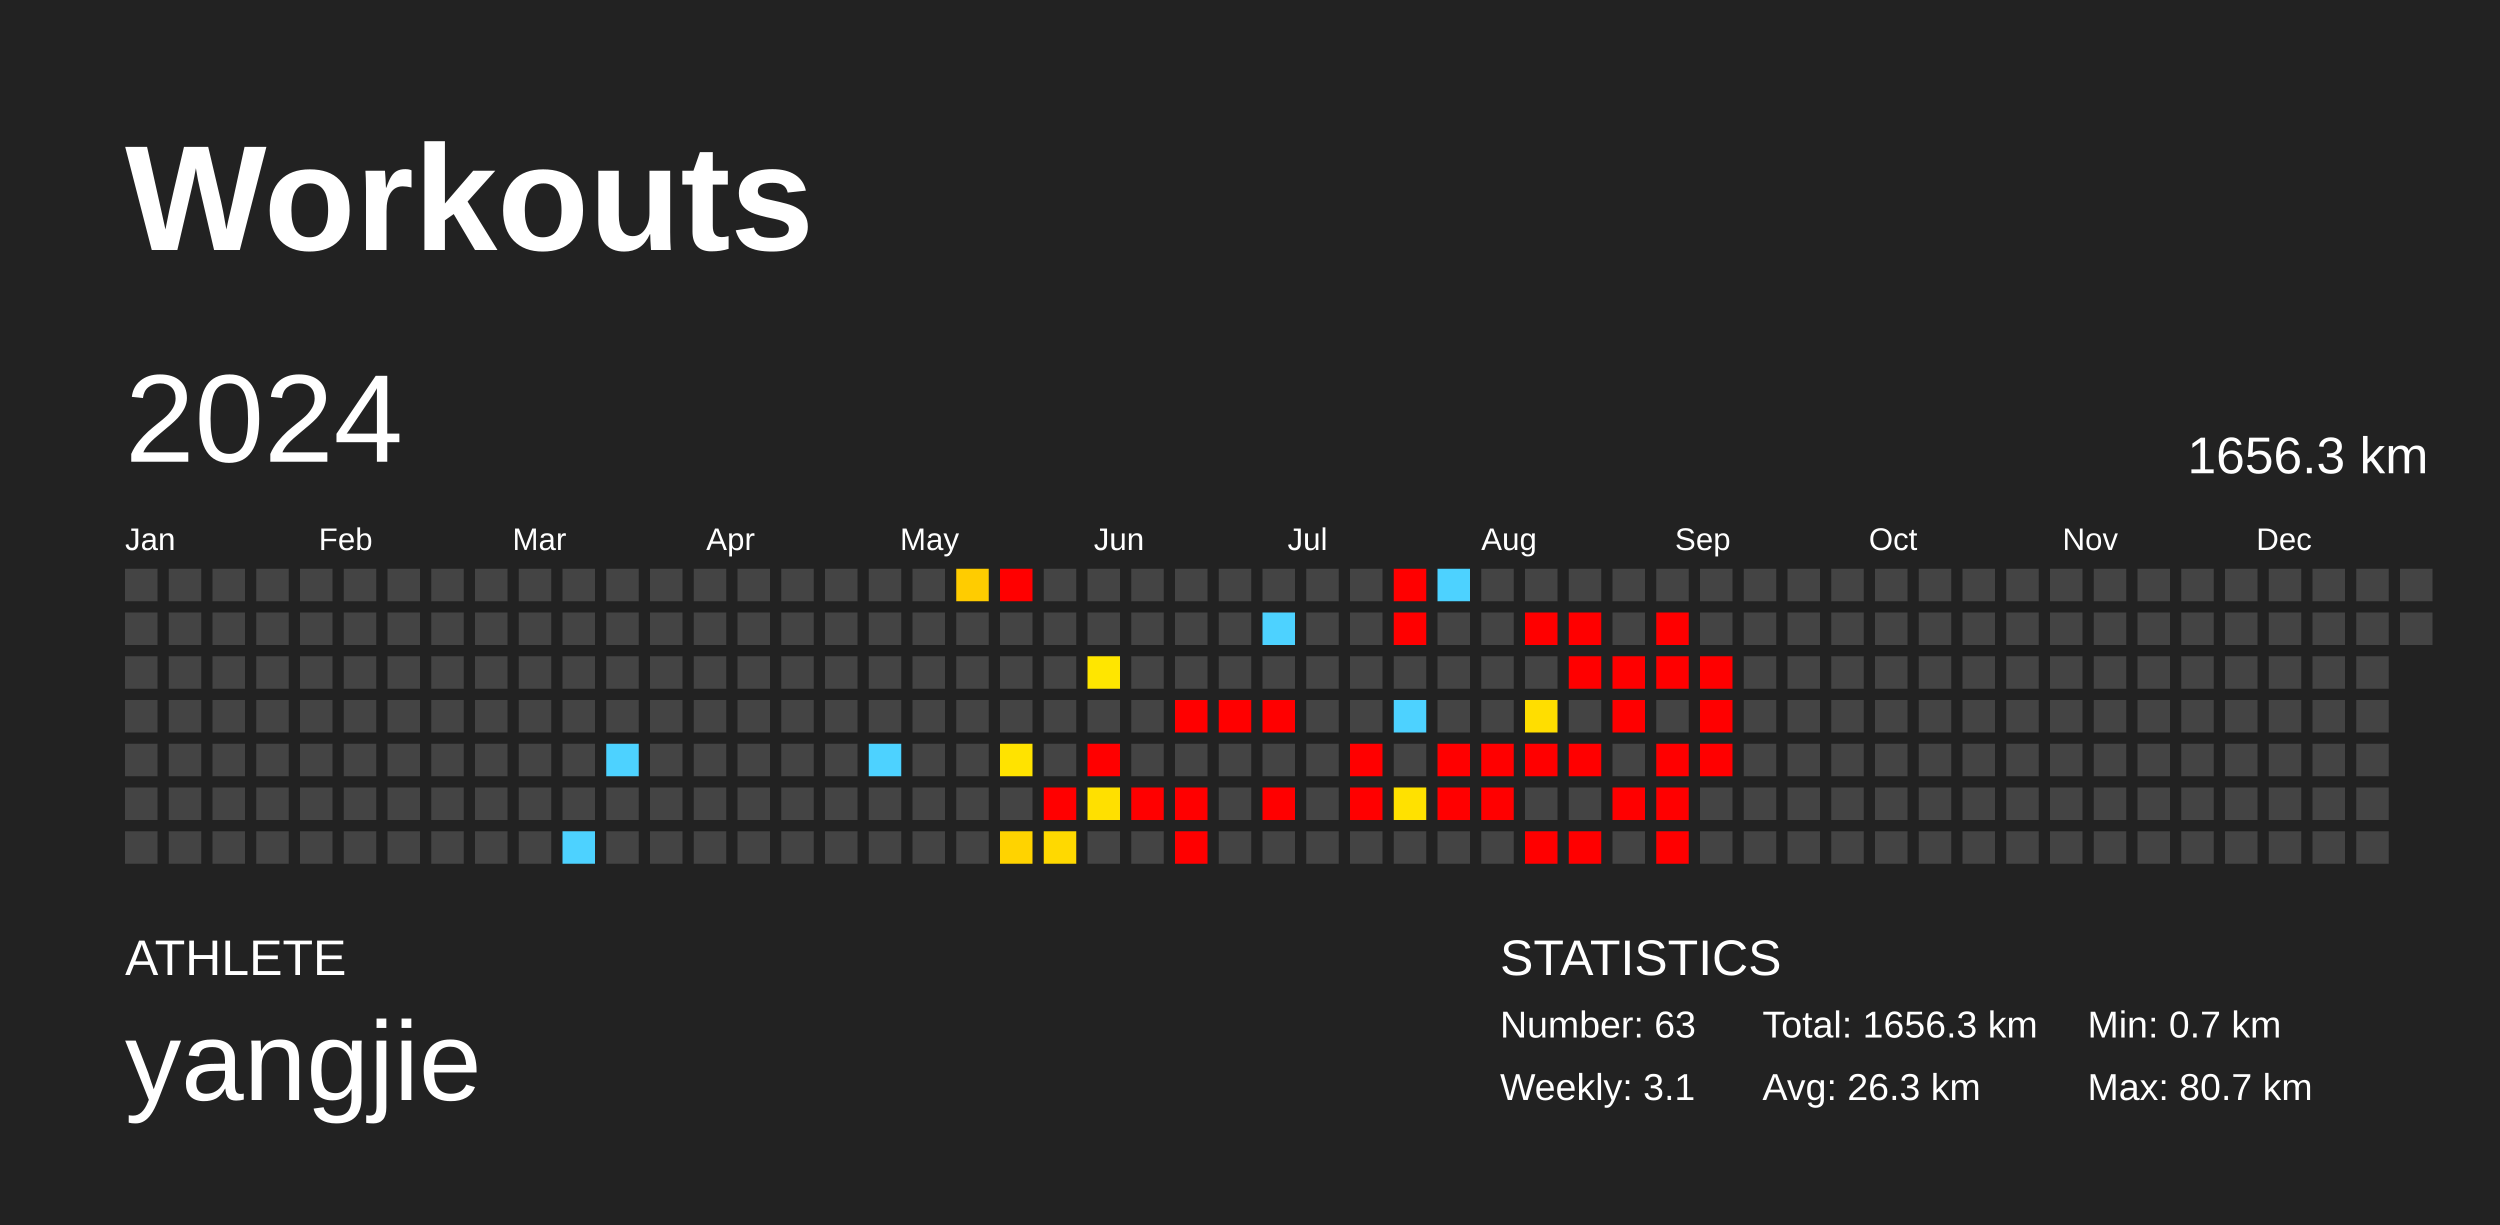
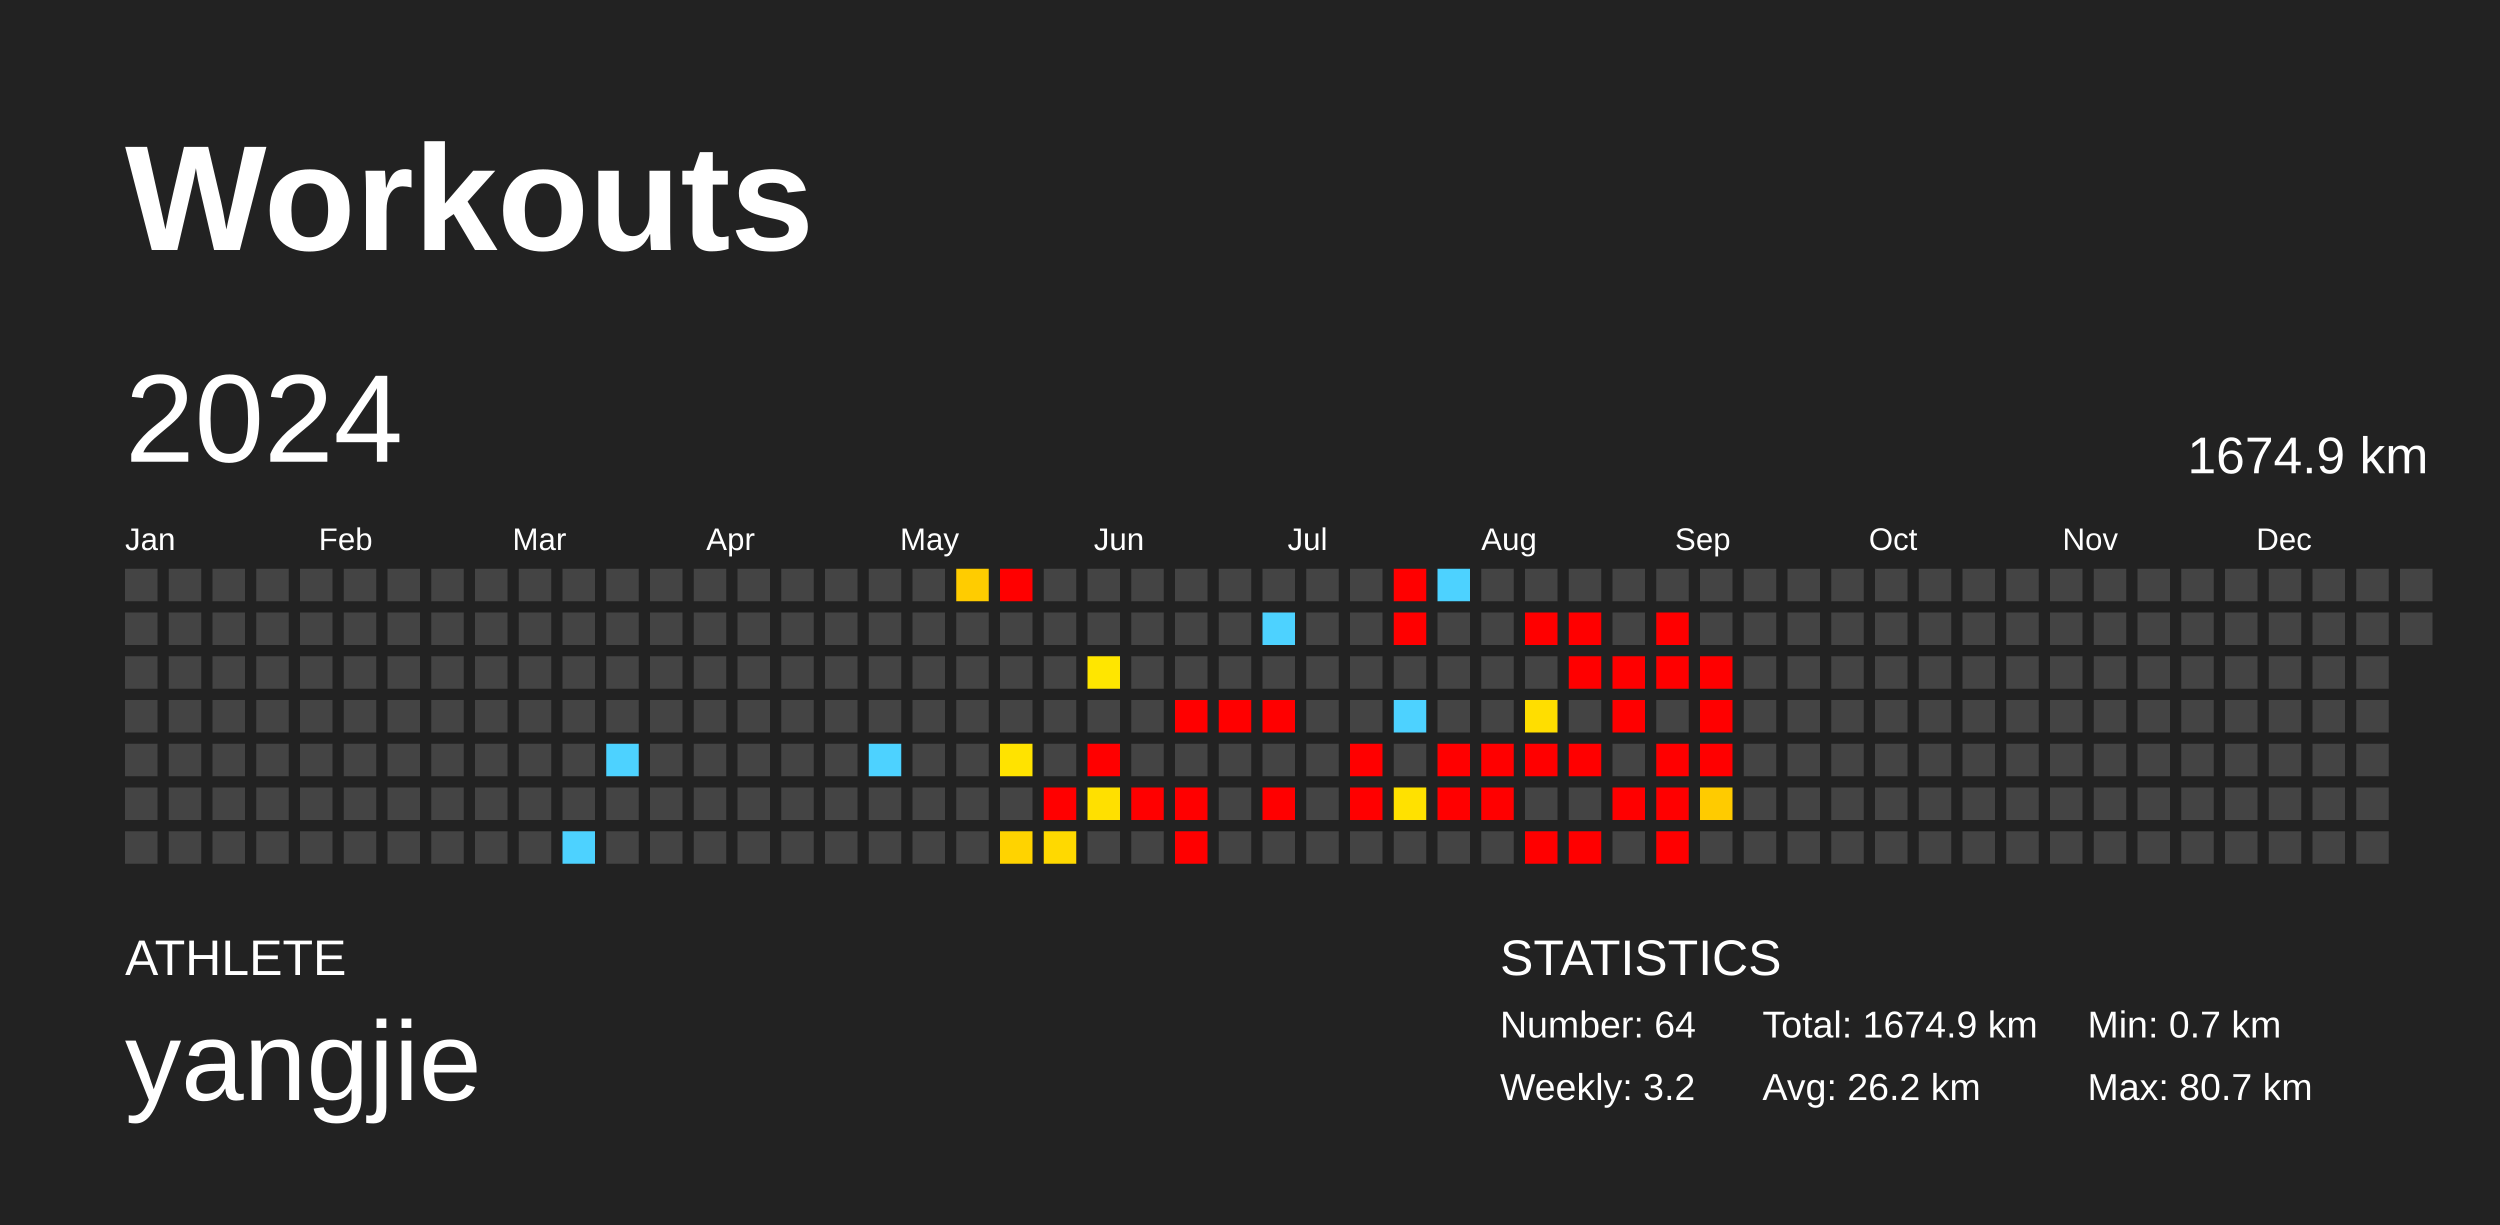
<svg xmlns="http://www.w3.org/2000/svg" baseProfile="full" height="98mm" version="1.1" viewBox="0,0,200,98" width="200mm">
  <defs />
  <rect fill="#222222" height="98" width="200" x="0" y="0" />
  <text fill="#FFFFFF" style="font-size:12px; font-family:Arial; font-weight:bold;" x="10" y="20">Workouts</text>
  <text fill="#FFFFFF" style="font-size:4px; font-family:Arial" x="10" y="78">ATHLETE</text>
  <text fill="#FFFFFF" style="font-size:9px; font-family:Arial" x="10" y="88">yangjie</text>
  <text fill="#FFFFFF" style="font-size:4px; font-family:Arial" x="120" y="78">STATISTICS</text>
-   <text fill="#FFFFFF" style="font-size:3px; font-family:Arial" x="120" y="83">Number: 63</text>
-   <text fill="#FFFFFF" style="font-size:3px; font-family:Arial" x="120" y="88">Weekly: 3.1</text>
-   <text fill="#FFFFFF" style="font-size:3px; font-family:Arial" x="141" y="83">Total: 1656.3 km</text>
-   <text fill="#FFFFFF" style="font-size:3px; font-family:Arial" x="141" y="88">Avg: 26.3 km</text>
+   <text fill="#FFFFFF" style="font-size:3px; font-family:Arial" x="120" y="83">Number: 64</text>
+   <text fill="#FFFFFF" style="font-size:3px; font-family:Arial" x="120" y="88">Weekly: 3.2</text>
+   <text fill="#FFFFFF" style="font-size:3px; font-family:Arial" x="141" y="83">Total: 1674.9 km</text>
+   <text fill="#FFFFFF" style="font-size:3px; font-family:Arial" x="141" y="88">Avg: 26.2 km</text>
  <text fill="#FFFFFF" style="font-size:3px; font-family:Arial" x="167" y="83">Min: 0.7 km</text>
  <text fill="#FFFFFF" style="font-size:3px; font-family:Arial" x="167" y="88">Max: 80.7 km</text>
  <text dominant-baseline="hanging" fill="#FFFFFF" style="font-size:10.0px; font-family:Arial;" x="10" y="30">2024</text>
-   <text dominant-baseline="hanging" fill="#FFFFFF" style="font-size:4.125px; font-family:Arial;" x="175" y="35">1656.3 km</text>
+   <text dominant-baseline="hanging" fill="#FFFFFF" style="font-size:4.125px; font-family:Arial;" x="175" y="35">1674.9 km</text>
  <text fill="#FFFFFF" style="font-size:2.5px; font-family:Arial" x="10.0" y="44">Jan</text>
  <text fill="#FFFFFF" style="font-size:2.5px; font-family:Arial" x="25.5" y="44">Feb</text>
  <text fill="#FFFFFF" style="font-size:2.5px; font-family:Arial" x="41.0" y="44">Mar</text>
  <text fill="#FFFFFF" style="font-size:2.5px; font-family:Arial" x="56.5" y="44">Apr</text>
  <text fill="#FFFFFF" style="font-size:2.5px; font-family:Arial" x="72.0" y="44">May</text>
  <text fill="#FFFFFF" style="font-size:2.5px; font-family:Arial" x="87.5" y="44">Jun</text>
  <text fill="#FFFFFF" style="font-size:2.5px; font-family:Arial" x="103.0" y="44">Jul</text>
  <text fill="#FFFFFF" style="font-size:2.5px; font-family:Arial" x="118.5" y="44">Aug</text>
  <text fill="#FFFFFF" style="font-size:2.5px; font-family:Arial" x="134.0" y="44">Sep</text>
  <text fill="#FFFFFF" style="font-size:2.5px; font-family:Arial" x="149.5" y="44">Oct</text>
  <text fill="#FFFFFF" style="font-size:2.5px; font-family:Arial" x="165.0" y="44">Nov</text>
  <text fill="#FFFFFF" style="font-size:2.5px; font-family:Arial" x="180.5" y="44">Dec</text>
  <rect fill="#444444" height="2.6" width="2.6" x="10.0" y="45.5" />
  <rect fill="#444444" height="2.6" width="2.6" x="10.0" y="49.0" />
  <rect fill="#444444" height="2.6" width="2.6" x="10.0" y="52.5" />
  <rect fill="#444444" height="2.6" width="2.6" x="10.0" y="56.0" />
  <rect fill="#444444" height="2.6" width="2.6" x="10.0" y="59.5" />
  <rect fill="#444444" height="2.6" width="2.6" x="10.0" y="63.0" />
  <rect fill="#444444" height="2.6" width="2.6" x="10.0" y="66.5" />
  <rect fill="#444444" height="2.6" width="2.6" x="13.5" y="45.5" />
  <rect fill="#444444" height="2.6" width="2.6" x="13.5" y="49.0" />
  <rect fill="#444444" height="2.6" width="2.6" x="13.5" y="52.5" />
  <rect fill="#444444" height="2.6" width="2.6" x="13.5" y="56.0" />
  <rect fill="#444444" height="2.6" width="2.6" x="13.5" y="59.5" />
  <rect fill="#444444" height="2.6" width="2.6" x="13.5" y="63.0" />
  <rect fill="#444444" height="2.6" width="2.6" x="13.5" y="66.5" />
  <rect fill="#444444" height="2.6" width="2.6" x="17.0" y="45.5" />
  <rect fill="#444444" height="2.6" width="2.6" x="17.0" y="49.0" />
  <rect fill="#444444" height="2.6" width="2.6" x="17.0" y="52.5" />
  <rect fill="#444444" height="2.6" width="2.6" x="17.0" y="56.0" />
  <rect fill="#444444" height="2.6" width="2.6" x="17.0" y="59.5" />
  <rect fill="#444444" height="2.6" width="2.6" x="17.0" y="63.0" />
  <rect fill="#444444" height="2.6" width="2.6" x="17.0" y="66.5" />
  <rect fill="#444444" height="2.6" width="2.6" x="20.5" y="45.5" />
  <rect fill="#444444" height="2.6" width="2.6" x="20.5" y="49.0" />
  <rect fill="#444444" height="2.6" width="2.6" x="20.5" y="52.5" />
  <rect fill="#444444" height="2.6" width="2.6" x="20.5" y="56.0" />
  <rect fill="#444444" height="2.6" width="2.6" x="20.5" y="59.5" />
  <rect fill="#444444" height="2.6" width="2.6" x="20.5" y="63.0" />
  <rect fill="#444444" height="2.6" width="2.6" x="20.5" y="66.5" />
  <rect fill="#444444" height="2.6" width="2.6" x="24.0" y="45.5" />
  <rect fill="#444444" height="2.6" width="2.6" x="24.0" y="49.0" />
  <rect fill="#444444" height="2.6" width="2.6" x="24.0" y="52.5" />
  <rect fill="#444444" height="2.6" width="2.6" x="24.0" y="56.0" />
  <rect fill="#444444" height="2.6" width="2.6" x="24.0" y="59.5" />
  <rect fill="#444444" height="2.6" width="2.6" x="24.0" y="63.0" />
  <rect fill="#444444" height="2.6" width="2.6" x="24.0" y="66.5" />
  <rect fill="#444444" height="2.6" width="2.6" x="27.5" y="45.5" />
  <rect fill="#444444" height="2.6" width="2.6" x="27.5" y="49.0" />
  <rect fill="#444444" height="2.6" width="2.6" x="27.5" y="52.5" />
  <rect fill="#444444" height="2.6" width="2.6" x="27.5" y="56.0" />
  <rect fill="#444444" height="2.6" width="2.6" x="27.5" y="59.5" />
  <rect fill="#444444" height="2.6" width="2.6" x="27.5" y="63.0" />
  <rect fill="#444444" height="2.6" width="2.6" x="27.5" y="66.5" />
  <rect fill="#444444" height="2.6" width="2.6" x="31.0" y="45.5" />
  <rect fill="#444444" height="2.6" width="2.6" x="31.0" y="49.0" />
  <rect fill="#444444" height="2.6" width="2.6" x="31.0" y="52.5" />
  <rect fill="#444444" height="2.6" width="2.6" x="31.0" y="56.0" />
  <rect fill="#444444" height="2.6" width="2.6" x="31.0" y="59.5" />
  <rect fill="#444444" height="2.6" width="2.6" x="31.0" y="63.0" />
  <rect fill="#444444" height="2.6" width="2.6" x="31.0" y="66.5" />
  <rect fill="#444444" height="2.6" width="2.6" x="34.5" y="45.5" />
  <rect fill="#444444" height="2.6" width="2.6" x="34.5" y="49.0" />
  <rect fill="#444444" height="2.6" width="2.6" x="34.5" y="52.5" />
  <rect fill="#444444" height="2.6" width="2.6" x="34.5" y="56.0" />
  <rect fill="#444444" height="2.6" width="2.6" x="34.5" y="59.5" />
  <rect fill="#444444" height="2.6" width="2.6" x="34.5" y="63.0" />
  <rect fill="#444444" height="2.6" width="2.6" x="34.5" y="66.5" />
  <rect fill="#444444" height="2.6" width="2.6" x="38.0" y="45.5" />
  <rect fill="#444444" height="2.6" width="2.6" x="38.0" y="49.0" />
  <rect fill="#444444" height="2.6" width="2.6" x="38.0" y="52.5" />
  <rect fill="#444444" height="2.6" width="2.6" x="38.0" y="56.0" />
  <rect fill="#444444" height="2.6" width="2.6" x="38.0" y="59.5" />
  <rect fill="#444444" height="2.6" width="2.6" x="38.0" y="63.0" />
  <rect fill="#444444" height="2.6" width="2.6" x="38.0" y="66.5" />
  <rect fill="#444444" height="2.6" width="2.6" x="41.5" y="45.5" />
  <rect fill="#444444" height="2.6" width="2.6" x="41.5" y="49.0" />
  <rect fill="#444444" height="2.6" width="2.6" x="41.5" y="52.5" />
  <rect fill="#444444" height="2.6" width="2.6" x="41.5" y="56.0" />
  <rect fill="#444444" height="2.6" width="2.6" x="41.5" y="59.5" />
  <rect fill="#444444" height="2.6" width="2.6" x="41.5" y="63.0" />
  <rect fill="#444444" height="2.6" width="2.6" x="41.5" y="66.5" />
  <rect fill="#444444" height="2.6" width="2.6" x="45.0" y="45.5" />
  <rect fill="#444444" height="2.6" width="2.6" x="45.0" y="49.0" />
  <rect fill="#444444" height="2.6" width="2.6" x="45.0" y="52.5" />
  <rect fill="#444444" height="2.6" width="2.6" x="45.0" y="56.0" />
  <rect fill="#444444" height="2.6" width="2.6" x="45.0" y="59.5" />
  <rect fill="#444444" height="2.6" width="2.6" x="45.0" y="63.0" />
  <rect fill="#4dd2ff" height="2.6" width="2.6" x="45.0" y="66.5" />
  <rect fill="#444444" height="2.6" width="2.6" x="48.5" y="45.5" />
  <rect fill="#444444" height="2.6" width="2.6" x="48.5" y="49.0" />
  <rect fill="#444444" height="2.6" width="2.6" x="48.5" y="52.5" />
  <rect fill="#444444" height="2.6" width="2.6" x="48.5" y="56.0" />
  <rect fill="#4dd2ff" height="2.6" width="2.6" x="48.5" y="59.5" />
  <rect fill="#444444" height="2.6" width="2.6" x="48.5" y="63.0" />
  <rect fill="#444444" height="2.6" width="2.6" x="48.5" y="66.5" />
  <rect fill="#444444" height="2.6" width="2.6" x="52.0" y="45.5" />
  <rect fill="#444444" height="2.6" width="2.6" x="52.0" y="49.0" />
  <rect fill="#444444" height="2.6" width="2.6" x="52.0" y="52.5" />
  <rect fill="#444444" height="2.6" width="2.6" x="52.0" y="56.0" />
  <rect fill="#444444" height="2.6" width="2.6" x="52.0" y="59.5" />
  <rect fill="#444444" height="2.6" width="2.6" x="52.0" y="63.0" />
  <rect fill="#444444" height="2.6" width="2.6" x="52.0" y="66.5" />
  <rect fill="#444444" height="2.6" width="2.6" x="55.5" y="45.5" />
  <rect fill="#444444" height="2.6" width="2.6" x="55.5" y="49.0" />
  <rect fill="#444444" height="2.6" width="2.6" x="55.5" y="52.5" />
  <rect fill="#444444" height="2.6" width="2.6" x="55.5" y="56.0" />
  <rect fill="#444444" height="2.6" width="2.6" x="55.5" y="59.5" />
  <rect fill="#444444" height="2.6" width="2.6" x="55.5" y="63.0" />
  <rect fill="#444444" height="2.6" width="2.6" x="55.5" y="66.5" />
  <rect fill="#444444" height="2.6" width="2.6" x="59.0" y="45.5" />
  <rect fill="#444444" height="2.6" width="2.6" x="59.0" y="49.0" />
  <rect fill="#444444" height="2.6" width="2.6" x="59.0" y="52.5" />
  <rect fill="#444444" height="2.6" width="2.6" x="59.0" y="56.0" />
  <rect fill="#444444" height="2.6" width="2.6" x="59.0" y="59.5" />
  <rect fill="#444444" height="2.6" width="2.6" x="59.0" y="63.0" />
  <rect fill="#444444" height="2.6" width="2.6" x="59.0" y="66.5" />
  <rect fill="#444444" height="2.6" width="2.6" x="62.5" y="45.5" />
  <rect fill="#444444" height="2.6" width="2.6" x="62.5" y="49.0" />
  <rect fill="#444444" height="2.6" width="2.6" x="62.5" y="52.5" />
  <rect fill="#444444" height="2.6" width="2.6" x="62.5" y="56.0" />
  <rect fill="#444444" height="2.6" width="2.6" x="62.5" y="59.5" />
  <rect fill="#444444" height="2.6" width="2.6" x="62.5" y="63.0" />
  <rect fill="#444444" height="2.6" width="2.6" x="62.5" y="66.5" />
  <rect fill="#444444" height="2.6" width="2.6" x="66.0" y="45.5" />
  <rect fill="#444444" height="2.6" width="2.6" x="66.0" y="49.0" />
  <rect fill="#444444" height="2.6" width="2.6" x="66.0" y="52.5" />
  <rect fill="#444444" height="2.6" width="2.6" x="66.0" y="56.0" />
  <rect fill="#444444" height="2.6" width="2.6" x="66.0" y="59.5" />
  <rect fill="#444444" height="2.6" width="2.6" x="66.0" y="63.0" />
  <rect fill="#444444" height="2.6" width="2.6" x="66.0" y="66.5" />
  <rect fill="#444444" height="2.6" width="2.6" x="69.5" y="45.5" />
  <rect fill="#444444" height="2.6" width="2.6" x="69.5" y="49.0" />
  <rect fill="#444444" height="2.6" width="2.6" x="69.5" y="52.5" />
  <rect fill="#444444" height="2.6" width="2.6" x="69.5" y="56.0" />
  <rect fill="#4dd2ff" height="2.6" width="2.6" x="69.5" y="59.5" />
  <rect fill="#444444" height="2.6" width="2.6" x="69.5" y="63.0" />
  <rect fill="#444444" height="2.6" width="2.6" x="69.5" y="66.5" />
  <rect fill="#444444" height="2.6" width="2.6" x="73.0" y="45.5" />
  <rect fill="#444444" height="2.6" width="2.6" x="73.0" y="49.0" />
  <rect fill="#444444" height="2.6" width="2.6" x="73.0" y="52.5" />
  <rect fill="#444444" height="2.6" width="2.6" x="73.0" y="56.0" />
  <rect fill="#444444" height="2.6" width="2.6" x="73.0" y="59.5" />
  <rect fill="#444444" height="2.6" width="2.6" x="73.0" y="63.0" />
  <rect fill="#444444" height="2.6" width="2.6" x="73.0" y="66.5" />
  <rect fill="#ffcc00" height="2.6" width="2.6" x="76.5" y="45.5" />
  <rect fill="#444444" height="2.6" width="2.6" x="76.5" y="49.0" />
  <rect fill="#444444" height="2.6" width="2.6" x="76.5" y="52.5" />
  <rect fill="#444444" height="2.6" width="2.6" x="76.5" y="56.0" />
  <rect fill="#444444" height="2.6" width="2.6" x="76.5" y="59.5" />
  <rect fill="#444444" height="2.6" width="2.6" x="76.5" y="63.0" />
  <rect fill="#444444" height="2.6" width="2.6" x="76.5" y="66.5" />
  <rect fill="red" height="2.6" width="2.6" x="80.0" y="45.5" />
  <rect fill="#444444" height="2.6" width="2.6" x="80.0" y="49.0" />
  <rect fill="#444444" height="2.6" width="2.6" x="80.0" y="52.5" />
  <rect fill="#444444" height="2.6" width="2.6" x="80.0" y="56.0" />
  <rect fill="#ffe300" height="2.6" width="2.6" x="80.0" y="59.5" />
  <rect fill="#444444" height="2.6" width="2.6" x="80.0" y="63.0" />
  <rect fill="#ffd300" height="2.6" width="2.6" x="80.0" y="66.5" />
  <rect fill="#444444" height="2.6" width="2.6" x="83.5" y="45.5" />
  <rect fill="#444444" height="2.6" width="2.6" x="83.5" y="49.0" />
  <rect fill="#444444" height="2.6" width="2.6" x="83.5" y="52.5" />
  <rect fill="#444444" height="2.6" width="2.6" x="83.5" y="56.0" />
  <rect fill="#444444" height="2.6" width="2.6" x="83.5" y="59.5" />
  <rect fill="red" height="2.6" width="2.6" x="83.5" y="63.0" />
  <rect fill="#ffd900" height="2.6" width="2.6" x="83.5" y="66.5" />
  <rect fill="#444444" height="2.6" width="2.6" x="87.0" y="45.5" />
  <rect fill="#444444" height="2.6" width="2.6" x="87.0" y="49.0" />
  <rect fill="#ffe600" height="2.6" width="2.6" x="87.0" y="52.5" />
  <rect fill="#444444" height="2.6" width="2.6" x="87.0" y="56.0" />
  <rect fill="red" height="2.6" width="2.6" x="87.0" y="59.5" />
  <rect fill="#ffe000" height="2.6" width="2.6" x="87.0" y="63.0" />
  <rect fill="#444444" height="2.6" width="2.6" x="87.0" y="66.5" />
  <rect fill="#444444" height="2.6" width="2.6" x="90.5" y="45.5" />
  <rect fill="#444444" height="2.6" width="2.6" x="90.5" y="49.0" />
  <rect fill="#444444" height="2.6" width="2.6" x="90.5" y="52.5" />
  <rect fill="#444444" height="2.6" width="2.6" x="90.5" y="56.0" />
  <rect fill="#444444" height="2.6" width="2.6" x="90.5" y="59.5" />
  <rect fill="red" height="2.6" width="2.6" x="90.5" y="63.0" />
  <rect fill="#444444" height="2.6" width="2.6" x="90.5" y="66.5" />
  <rect fill="#444444" height="2.6" width="2.6" x="94.0" y="45.5" />
  <rect fill="#444444" height="2.6" width="2.6" x="94.0" y="49.0" />
  <rect fill="#444444" height="2.6" width="2.6" x="94.0" y="52.5" />
  <rect fill="red" height="2.6" width="2.6" x="94.0" y="56.0" />
  <rect fill="#444444" height="2.6" width="2.6" x="94.0" y="59.5" />
  <rect fill="red" height="2.6" width="2.6" x="94.0" y="63.0" />
  <rect fill="red" height="2.6" width="2.6" x="94.0" y="66.5" />
  <rect fill="#444444" height="2.6" width="2.6" x="97.5" y="45.5" />
  <rect fill="#444444" height="2.6" width="2.6" x="97.5" y="49.0" />
  <rect fill="#444444" height="2.6" width="2.6" x="97.5" y="52.5" />
  <rect fill="red" height="2.6" width="2.6" x="97.5" y="56.0" />
  <rect fill="#444444" height="2.6" width="2.6" x="97.5" y="59.5" />
  <rect fill="#444444" height="2.6" width="2.6" x="97.5" y="63.0" />
  <rect fill="#444444" height="2.6" width="2.6" x="97.5" y="66.5" />
  <rect fill="#444444" height="2.6" width="2.6" x="101.0" y="45.5" />
  <rect fill="#4dd2ff" height="2.6" width="2.6" x="101.0" y="49.0" />
  <rect fill="#444444" height="2.6" width="2.6" x="101.0" y="52.5" />
  <rect fill="red" height="2.6" width="2.6" x="101.0" y="56.0" />
  <rect fill="#444444" height="2.6" width="2.6" x="101.0" y="59.5" />
  <rect fill="red" height="2.6" width="2.6" x="101.0" y="63.0" />
  <rect fill="#444444" height="2.6" width="2.6" x="101.0" y="66.5" />
  <rect fill="#444444" height="2.6" width="2.6" x="104.5" y="45.5" />
  <rect fill="#444444" height="2.6" width="2.6" x="104.5" y="49.0" />
  <rect fill="#444444" height="2.6" width="2.6" x="104.5" y="52.5" />
  <rect fill="#444444" height="2.6" width="2.6" x="104.5" y="56.0" />
  <rect fill="#444444" height="2.6" width="2.6" x="104.5" y="59.5" />
  <rect fill="#444444" height="2.6" width="2.6" x="104.5" y="63.0" />
  <rect fill="#444444" height="2.6" width="2.6" x="104.5" y="66.5" />
  <rect fill="#444444" height="2.6" width="2.6" x="108.0" y="45.5" />
  <rect fill="#444444" height="2.6" width="2.6" x="108.0" y="49.0" />
  <rect fill="#444444" height="2.6" width="2.6" x="108.0" y="52.5" />
  <rect fill="#444444" height="2.6" width="2.6" x="108.0" y="56.0" />
  <rect fill="red" height="2.6" width="2.6" x="108.0" y="59.5" />
  <rect fill="red" height="2.6" width="2.6" x="108.0" y="63.0" />
  <rect fill="#444444" height="2.6" width="2.6" x="108.0" y="66.5" />
  <rect fill="red" height="2.6" width="2.6" x="111.5" y="45.5" />
  <rect fill="red" height="2.6" width="2.6" x="111.5" y="49.0" />
  <rect fill="#444444" height="2.6" width="2.6" x="111.5" y="52.5" />
  <rect fill="#4dd2ff" height="2.6" width="2.6" x="111.5" y="56.0" />
  <rect fill="#444444" height="2.6" width="2.6" x="111.5" y="59.5" />
  <rect fill="#ffe100" height="2.6" width="2.6" x="111.5" y="63.0" />
  <rect fill="#444444" height="2.6" width="2.6" x="111.5" y="66.5" />
  <rect fill="#4dd2ff" height="2.6" width="2.6" x="115.0" y="45.5" />
  <rect fill="#444444" height="2.6" width="2.6" x="115.0" y="49.0" />
  <rect fill="#444444" height="2.6" width="2.6" x="115.0" y="52.5" />
  <rect fill="#444444" height="2.6" width="2.6" x="115.0" y="56.0" />
  <rect fill="red" height="2.6" width="2.6" x="115.0" y="59.5" />
  <rect fill="red" height="2.6" width="2.6" x="115.0" y="63.0" />
  <rect fill="#444444" height="2.6" width="2.6" x="115.0" y="66.5" />
  <rect fill="#444444" height="2.6" width="2.6" x="118.5" y="45.5" />
  <rect fill="#444444" height="2.6" width="2.6" x="118.5" y="49.0" />
  <rect fill="#444444" height="2.6" width="2.6" x="118.5" y="52.5" />
  <rect fill="#444444" height="2.6" width="2.6" x="118.5" y="56.0" />
  <rect fill="red" height="2.6" width="2.6" x="118.5" y="59.5" />
  <rect fill="red" height="2.6" width="2.6" x="118.5" y="63.0" />
  <rect fill="#444444" height="2.6" width="2.6" x="118.5" y="66.5" />
  <rect fill="#444444" height="2.6" width="2.6" x="122.0" y="45.5" />
  <rect fill="red" height="2.6" width="2.6" x="122.0" y="49.0" />
  <rect fill="#444444" height="2.6" width="2.6" x="122.0" y="52.5" />
  <rect fill="#ffde00" height="2.6" width="2.6" x="122.0" y="56.0" />
  <rect fill="red" height="2.6" width="2.6" x="122.0" y="59.5" />
  <rect fill="#444444" height="2.6" width="2.6" x="122.0" y="63.0" />
  <rect fill="red" height="2.6" width="2.6" x="122.0" y="66.5" />
  <rect fill="#444444" height="2.6" width="2.6" x="125.5" y="45.5" />
  <rect fill="red" height="2.6" width="2.6" x="125.5" y="49.0" />
  <rect fill="red" height="2.6" width="2.6" x="125.5" y="52.5" />
  <rect fill="#444444" height="2.6" width="2.6" x="125.5" y="56.0" />
  <rect fill="red" height="2.6" width="2.6" x="125.5" y="59.5" />
  <rect fill="#444444" height="2.6" width="2.6" x="125.5" y="63.0" />
  <rect fill="red" height="2.6" width="2.6" x="125.5" y="66.5" />
  <rect fill="#444444" height="2.6" width="2.6" x="129.0" y="45.5" />
  <rect fill="#444444" height="2.6" width="2.6" x="129.0" y="49.0" />
  <rect fill="red" height="2.6" width="2.6" x="129.0" y="52.5" />
  <rect fill="red" height="2.6" width="2.6" x="129.0" y="56.0" />
  <rect fill="#444444" height="2.6" width="2.6" x="129.0" y="59.5" />
  <rect fill="red" height="2.6" width="2.6" x="129.0" y="63.0" />
  <rect fill="#444444" height="2.6" width="2.6" x="129.0" y="66.5" />
  <rect fill="#444444" height="2.6" width="2.6" x="132.5" y="45.5" />
  <rect fill="red" height="2.6" width="2.6" x="132.5" y="49.0" />
  <rect fill="red" height="2.6" width="2.6" x="132.5" y="52.5" />
  <rect fill="#444444" height="2.6" width="2.6" x="132.5" y="56.0" />
  <rect fill="red" height="2.6" width="2.6" x="132.5" y="59.5" />
  <rect fill="red" height="2.6" width="2.6" x="132.5" y="63.0" />
  <rect fill="red" height="2.6" width="2.6" x="132.5" y="66.5" />
  <rect fill="#444444" height="2.6" width="2.6" x="136.0" y="45.5" />
  <rect fill="#444444" height="2.6" width="2.6" x="136.0" y="49.0" />
  <rect fill="red" height="2.6" width="2.6" x="136.0" y="52.5" />
  <rect fill="red" height="2.6" width="2.6" x="136.0" y="56.0" />
  <rect fill="red" height="2.6" width="2.6" x="136.0" y="59.5" />
-   <rect fill="#444444" height="2.6" width="2.6" x="136.0" y="63.0" />
+   <rect fill="#ffcb00" height="2.6" width="2.6" x="136.0" y="63.0" />
  <rect fill="#444444" height="2.6" width="2.6" x="136.0" y="66.5" />
  <rect fill="#444444" height="2.6" width="2.6" x="139.5" y="45.5" />
  <rect fill="#444444" height="2.6" width="2.6" x="139.5" y="49.0" />
  <rect fill="#444444" height="2.6" width="2.6" x="139.5" y="52.5" />
  <rect fill="#444444" height="2.6" width="2.6" x="139.5" y="56.0" />
  <rect fill="#444444" height="2.6" width="2.6" x="139.5" y="59.5" />
  <rect fill="#444444" height="2.6" width="2.6" x="139.5" y="63.0" />
  <rect fill="#444444" height="2.6" width="2.6" x="139.5" y="66.5" />
  <rect fill="#444444" height="2.6" width="2.6" x="143.0" y="45.5" />
  <rect fill="#444444" height="2.6" width="2.6" x="143.0" y="49.0" />
  <rect fill="#444444" height="2.6" width="2.6" x="143.0" y="52.5" />
  <rect fill="#444444" height="2.6" width="2.6" x="143.0" y="56.0" />
  <rect fill="#444444" height="2.6" width="2.6" x="143.0" y="59.5" />
  <rect fill="#444444" height="2.6" width="2.6" x="143.0" y="63.0" />
  <rect fill="#444444" height="2.6" width="2.6" x="143.0" y="66.5" />
  <rect fill="#444444" height="2.6" width="2.6" x="146.5" y="45.5" />
  <rect fill="#444444" height="2.6" width="2.6" x="146.5" y="49.0" />
  <rect fill="#444444" height="2.6" width="2.6" x="146.5" y="52.5" />
  <rect fill="#444444" height="2.6" width="2.6" x="146.5" y="56.0" />
  <rect fill="#444444" height="2.6" width="2.6" x="146.5" y="59.5" />
  <rect fill="#444444" height="2.6" width="2.6" x="146.5" y="63.0" />
  <rect fill="#444444" height="2.6" width="2.6" x="146.5" y="66.5" />
  <rect fill="#444444" height="2.6" width="2.6" x="150.0" y="45.5" />
  <rect fill="#444444" height="2.6" width="2.6" x="150.0" y="49.0" />
  <rect fill="#444444" height="2.6" width="2.6" x="150.0" y="52.5" />
  <rect fill="#444444" height="2.6" width="2.6" x="150.0" y="56.0" />
  <rect fill="#444444" height="2.6" width="2.6" x="150.0" y="59.5" />
  <rect fill="#444444" height="2.6" width="2.6" x="150.0" y="63.0" />
  <rect fill="#444444" height="2.6" width="2.6" x="150.0" y="66.5" />
  <rect fill="#444444" height="2.6" width="2.6" x="153.5" y="45.5" />
  <rect fill="#444444" height="2.6" width="2.6" x="153.5" y="49.0" />
  <rect fill="#444444" height="2.6" width="2.6" x="153.5" y="52.5" />
  <rect fill="#444444" height="2.6" width="2.6" x="153.5" y="56.0" />
  <rect fill="#444444" height="2.6" width="2.6" x="153.5" y="59.5" />
  <rect fill="#444444" height="2.6" width="2.6" x="153.5" y="63.0" />
  <rect fill="#444444" height="2.6" width="2.6" x="153.5" y="66.5" />
  <rect fill="#444444" height="2.6" width="2.6" x="157.0" y="45.5" />
  <rect fill="#444444" height="2.6" width="2.6" x="157.0" y="49.0" />
  <rect fill="#444444" height="2.6" width="2.6" x="157.0" y="52.5" />
  <rect fill="#444444" height="2.6" width="2.6" x="157.0" y="56.0" />
  <rect fill="#444444" height="2.6" width="2.6" x="157.0" y="59.5" />
  <rect fill="#444444" height="2.6" width="2.6" x="157.0" y="63.0" />
  <rect fill="#444444" height="2.6" width="2.6" x="157.0" y="66.5" />
  <rect fill="#444444" height="2.6" width="2.6" x="160.5" y="45.5" />
  <rect fill="#444444" height="2.6" width="2.6" x="160.5" y="49.0" />
  <rect fill="#444444" height="2.6" width="2.6" x="160.5" y="52.5" />
  <rect fill="#444444" height="2.6" width="2.6" x="160.5" y="56.0" />
  <rect fill="#444444" height="2.6" width="2.6" x="160.5" y="59.5" />
  <rect fill="#444444" height="2.6" width="2.6" x="160.5" y="63.0" />
  <rect fill="#444444" height="2.6" width="2.6" x="160.5" y="66.5" />
  <rect fill="#444444" height="2.6" width="2.6" x="164.0" y="45.5" />
  <rect fill="#444444" height="2.6" width="2.6" x="164.0" y="49.0" />
  <rect fill="#444444" height="2.6" width="2.6" x="164.0" y="52.5" />
  <rect fill="#444444" height="2.6" width="2.6" x="164.0" y="56.0" />
  <rect fill="#444444" height="2.6" width="2.6" x="164.0" y="59.5" />
  <rect fill="#444444" height="2.6" width="2.6" x="164.0" y="63.0" />
  <rect fill="#444444" height="2.6" width="2.6" x="164.0" y="66.5" />
  <rect fill="#444444" height="2.6" width="2.6" x="167.5" y="45.5" />
  <rect fill="#444444" height="2.6" width="2.6" x="167.5" y="49.0" />
  <rect fill="#444444" height="2.6" width="2.6" x="167.5" y="52.5" />
  <rect fill="#444444" height="2.6" width="2.6" x="167.5" y="56.0" />
  <rect fill="#444444" height="2.6" width="2.6" x="167.5" y="59.5" />
  <rect fill="#444444" height="2.6" width="2.6" x="167.5" y="63.0" />
  <rect fill="#444444" height="2.6" width="2.6" x="167.5" y="66.5" />
  <rect fill="#444444" height="2.6" width="2.6" x="171.0" y="45.5" />
  <rect fill="#444444" height="2.6" width="2.6" x="171.0" y="49.0" />
  <rect fill="#444444" height="2.6" width="2.6" x="171.0" y="52.5" />
  <rect fill="#444444" height="2.6" width="2.6" x="171.0" y="56.0" />
  <rect fill="#444444" height="2.6" width="2.6" x="171.0" y="59.5" />
  <rect fill="#444444" height="2.6" width="2.6" x="171.0" y="63.0" />
  <rect fill="#444444" height="2.6" width="2.6" x="171.0" y="66.5" />
  <rect fill="#444444" height="2.6" width="2.6" x="174.5" y="45.5" />
  <rect fill="#444444" height="2.6" width="2.6" x="174.5" y="49.0" />
  <rect fill="#444444" height="2.6" width="2.6" x="174.5" y="52.5" />
  <rect fill="#444444" height="2.6" width="2.6" x="174.5" y="56.0" />
  <rect fill="#444444" height="2.6" width="2.6" x="174.5" y="59.5" />
  <rect fill="#444444" height="2.6" width="2.6" x="174.5" y="63.0" />
  <rect fill="#444444" height="2.6" width="2.6" x="174.5" y="66.5" />
  <rect fill="#444444" height="2.6" width="2.6" x="178.0" y="45.5" />
  <rect fill="#444444" height="2.6" width="2.6" x="178.0" y="49.0" />
  <rect fill="#444444" height="2.6" width="2.6" x="178.0" y="52.5" />
  <rect fill="#444444" height="2.6" width="2.6" x="178.0" y="56.0" />
  <rect fill="#444444" height="2.6" width="2.6" x="178.0" y="59.5" />
  <rect fill="#444444" height="2.6" width="2.6" x="178.0" y="63.0" />
  <rect fill="#444444" height="2.6" width="2.6" x="178.0" y="66.5" />
  <rect fill="#444444" height="2.6" width="2.6" x="181.5" y="45.5" />
  <rect fill="#444444" height="2.6" width="2.6" x="181.5" y="49.0" />
  <rect fill="#444444" height="2.6" width="2.6" x="181.5" y="52.5" />
  <rect fill="#444444" height="2.6" width="2.6" x="181.5" y="56.0" />
  <rect fill="#444444" height="2.6" width="2.6" x="181.5" y="59.5" />
  <rect fill="#444444" height="2.6" width="2.6" x="181.5" y="63.0" />
  <rect fill="#444444" height="2.6" width="2.6" x="181.5" y="66.5" />
  <rect fill="#444444" height="2.6" width="2.6" x="185.0" y="45.5" />
  <rect fill="#444444" height="2.6" width="2.6" x="185.0" y="49.0" />
  <rect fill="#444444" height="2.6" width="2.6" x="185.0" y="52.5" />
  <rect fill="#444444" height="2.6" width="2.6" x="185.0" y="56.0" />
  <rect fill="#444444" height="2.6" width="2.6" x="185.0" y="59.5" />
  <rect fill="#444444" height="2.6" width="2.6" x="185.0" y="63.0" />
  <rect fill="#444444" height="2.6" width="2.6" x="185.0" y="66.5" />
  <rect fill="#444444" height="2.6" width="2.6" x="188.5" y="45.5" />
  <rect fill="#444444" height="2.6" width="2.6" x="188.5" y="49.0" />
  <rect fill="#444444" height="2.6" width="2.6" x="188.5" y="52.5" />
  <rect fill="#444444" height="2.6" width="2.6" x="188.5" y="56.0" />
  <rect fill="#444444" height="2.6" width="2.6" x="188.5" y="59.5" />
  <rect fill="#444444" height="2.6" width="2.6" x="188.5" y="63.0" />
  <rect fill="#444444" height="2.6" width="2.6" x="188.5" y="66.5" />
  <rect fill="#444444" height="2.6" width="2.6" x="192.0" y="45.5" />
  <rect fill="#444444" height="2.6" width="2.6" x="192.0" y="49.0" />
</svg>
